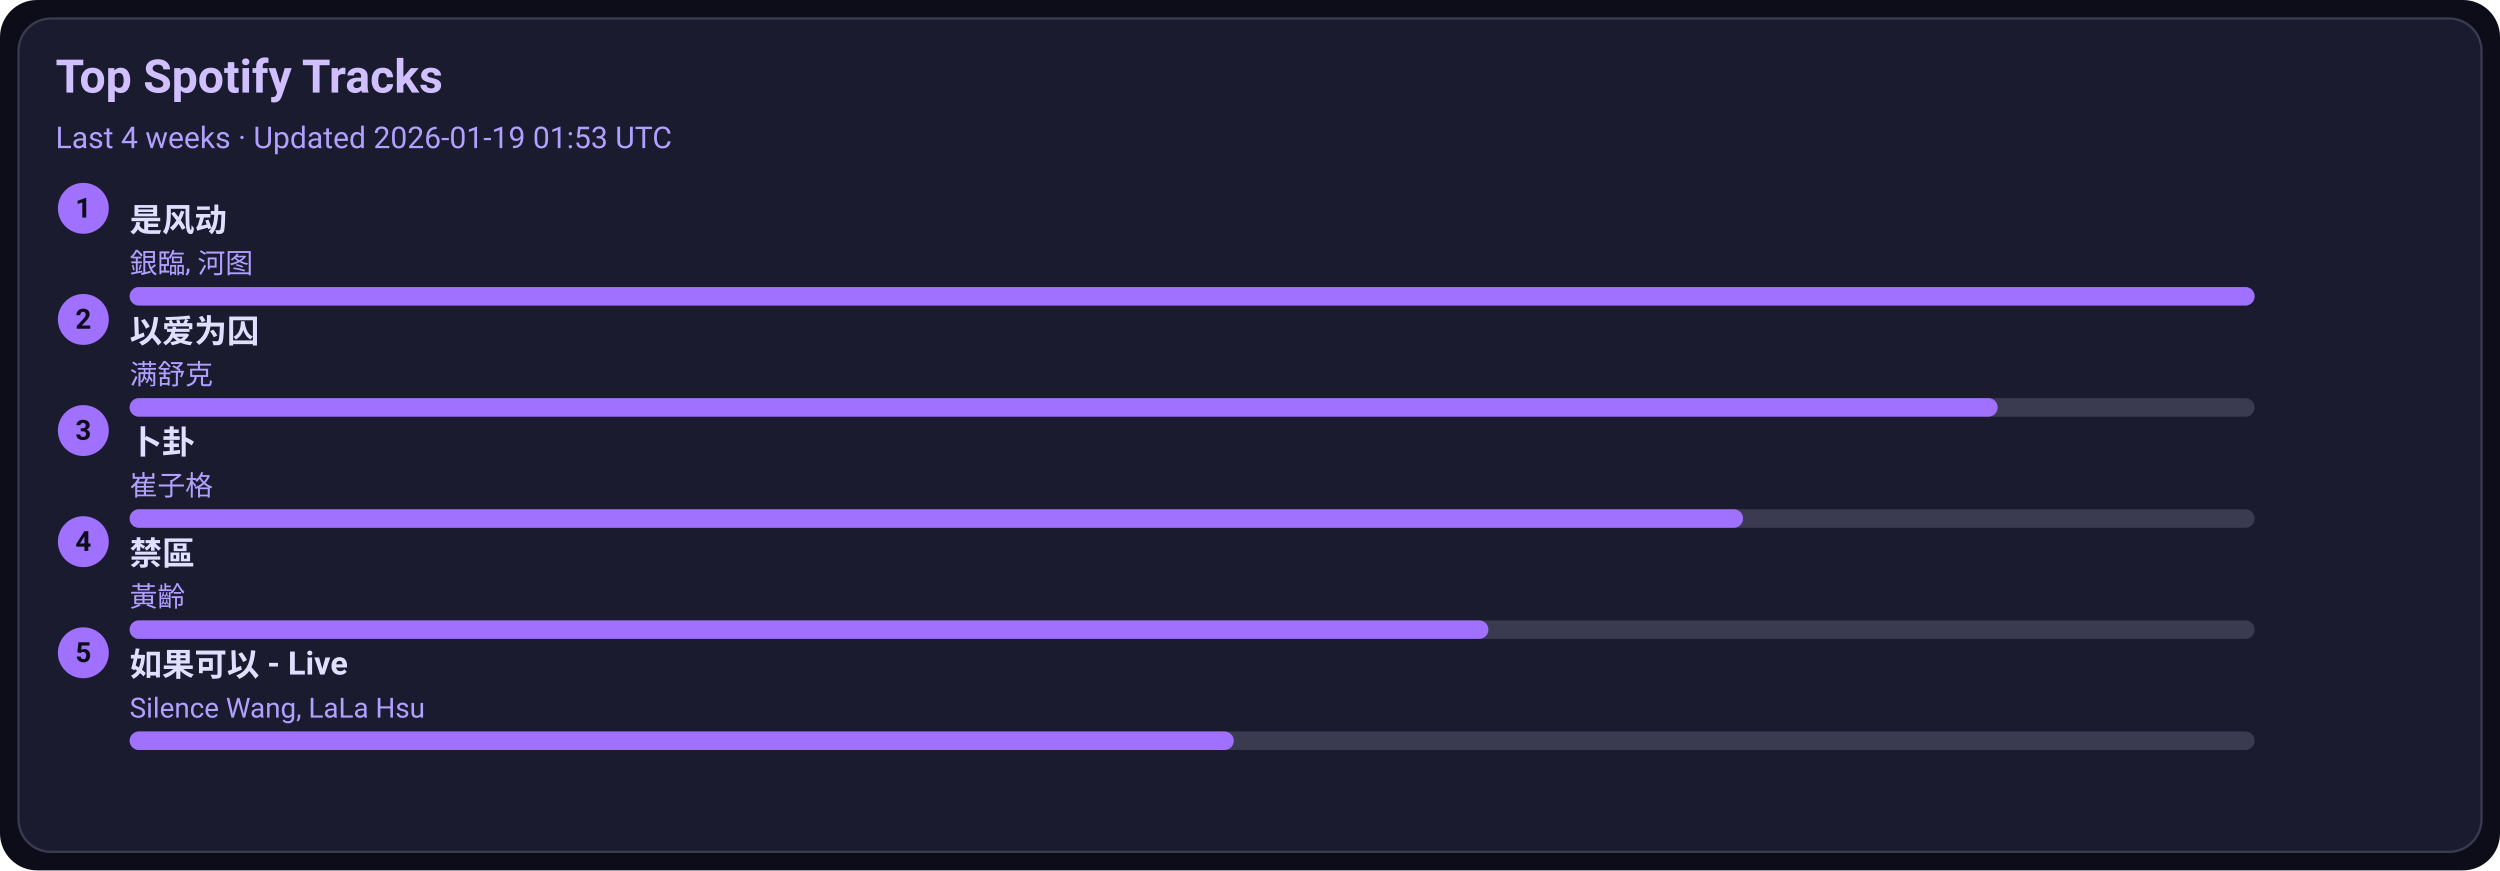
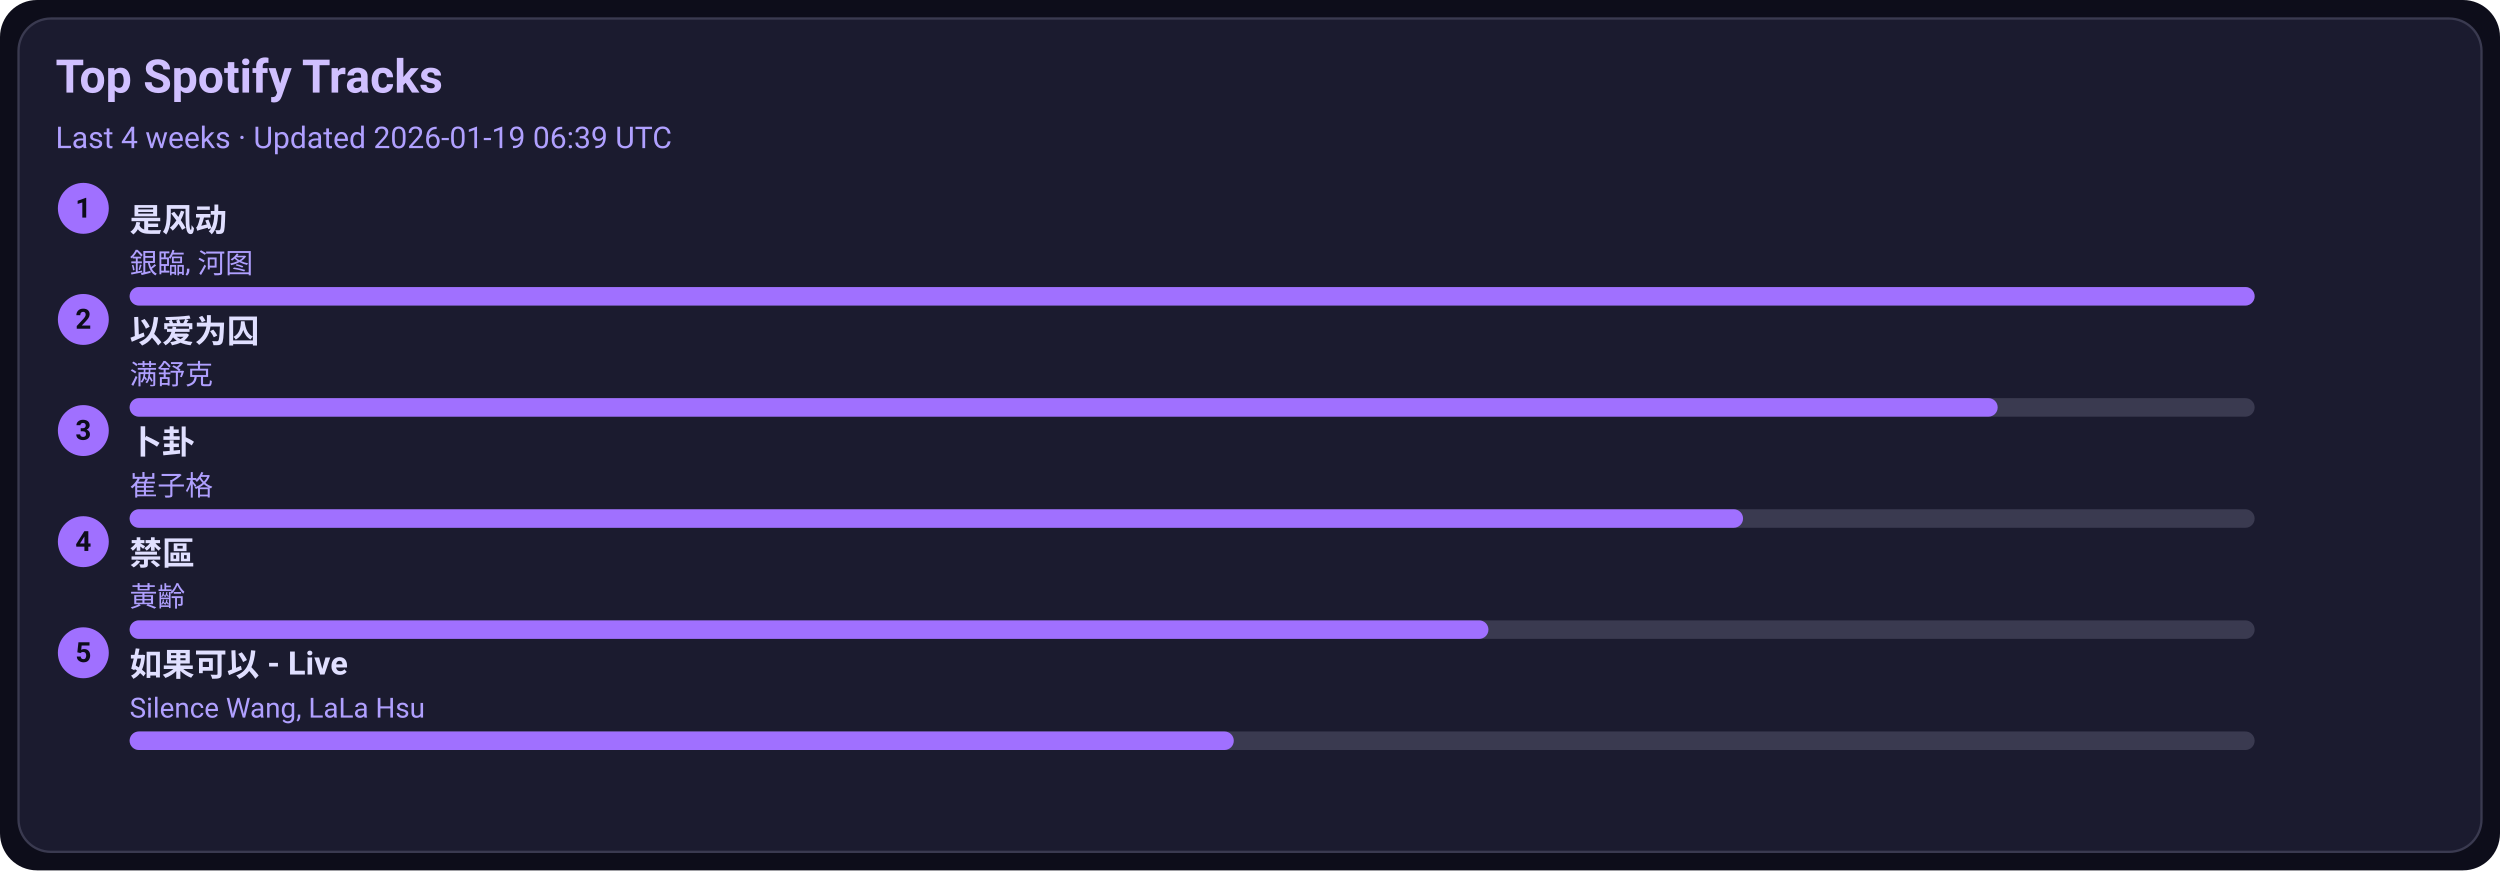
<svg xmlns="http://www.w3.org/2000/svg" width="1080" height="376" viewBox="0 0 1080 376">
  <style>text{font-family:-apple-system,BlinkMacSystemFont,Segoe UI,Roboto,Ubuntu,Helvetica Neue,Arial,Noto Sans,sans-serif}</style>
  <rect width="1080" height="376" rx="16" fill="#0d0d1a" />
  <rect x="8" y="8" width="1064" height="360" rx="14" fill="#1b1b2f" stroke="#3a3a50" />
  <text x="24" y="40" font-size="20" fill="#d0c0ff" font-weight="600">Top Spotify Tracks</text>
-   <text x="24" y="64" font-size="13" fill="#b0a0ff">Last 4 weeks · Updated 2026-01-19 01:53 UTC</text>
+   <text x="24" y="64" font-size="13" fill="#b0a0ff">Last 4 weeks · Updated 2026-01-19 06:39 UTC</text>
  <circle cx="36" cy="90" r="11" fill="#a070ff" />
  <text x="36" y="94" text-anchor="middle" font-size="12" fill="#0d0d1a" font-weight="700">1</text>
  <a href="https://open.spotify.com/track/3lePQ8c4jq7bTePsXEmslh" target="_blank" rel="noopener noreferrer">
    <text x="56" y="100" font-size="14" fill="#e0dfff" font-weight="600">是风动</text>
  </a>
  <text x="56" y="118" font-size="12" fill="#b0a0ff">銀臨, 河图</text>
  <rect x="56" y="124" width="918" height="8" rx="4" fill="#3a3a50" />
  <rect x="56" y="124" width="918" height="8" rx="4" fill="#a070ff" />
  <circle cx="36" cy="138" r="11" fill="#a070ff" />
  <text x="36" y="142" text-anchor="middle" font-size="12" fill="#0d0d1a" font-weight="700">2</text>
  <a href="https://open.spotify.com/track/0RW2LEfGQK5BaIho6sSLqf" target="_blank" rel="noopener noreferrer">
    <text x="56" y="148" font-size="14" fill="#e0dfff" font-weight="600">以爱为囚</text>
  </a>
  <text x="56" y="166" font-size="12" fill="#b0a0ff">满舒克</text>
  <rect x="56" y="172" width="918" height="8" rx="4" fill="#3a3a50" />
  <rect x="56" y="172" width="807" height="8" rx="4" fill="#a070ff" />
  <circle cx="36" cy="186" r="11" fill="#a070ff" />
  <text x="36" y="190" text-anchor="middle" font-size="12" fill="#0d0d1a" font-weight="700">3</text>
  <a href="https://open.spotify.com/track/4ToeYifpQaikbYa7krOD6s" target="_blank" rel="noopener noreferrer">
    <text x="56" y="196" font-size="14" fill="#e0dfff" font-weight="600">卜卦</text>
  </a>
  <text x="56" y="214" font-size="12" fill="#b0a0ff">崔子格</text>
  <rect x="56" y="220" width="918" height="8" rx="4" fill="#3a3a50" />
  <rect x="56" y="220" width="697" height="8" rx="4" fill="#a070ff" />
  <circle cx="36" cy="234" r="11" fill="#a070ff" />
  <text x="36" y="238" text-anchor="middle" font-size="12" fill="#0d0d1a" font-weight="700">4</text>
  <a href="https://open.spotify.com/track/5HAMeMgu9hGL5a8ZwNz6cp" target="_blank" rel="noopener noreferrer">
    <text x="56" y="244" font-size="14" fill="#e0dfff" font-weight="600">禁區</text>
  </a>
  <text x="56" y="262" font-size="12" fill="#b0a0ff">黃齡</text>
  <rect x="56" y="268" width="918" height="8" rx="4" fill="#3a3a50" />
  <rect x="56" y="268" width="587" height="8" rx="4" fill="#a070ff" />
  <circle cx="36" cy="282" r="11" fill="#a070ff" />
  <text x="36" y="286" text-anchor="middle" font-size="12" fill="#0d0d1a" font-weight="700">5</text>
  <a href="https://open.spotify.com/track/6IF65dJzfmPcX7jwDegwoo" target="_blank" rel="noopener noreferrer">
    <text x="56" y="292" font-size="14" fill="#e0dfff" font-weight="600">如果可以 - Live</text>
  </a>
  <text x="56" y="310" font-size="12" fill="#b0a0ff">Silence Wang, LaLa Hsu</text>
  <rect x="56" y="316" width="918" height="8" rx="4" fill="#3a3a50" />
  <rect x="56" y="316" width="477" height="8" rx="4" fill="#a070ff" />
</svg>
